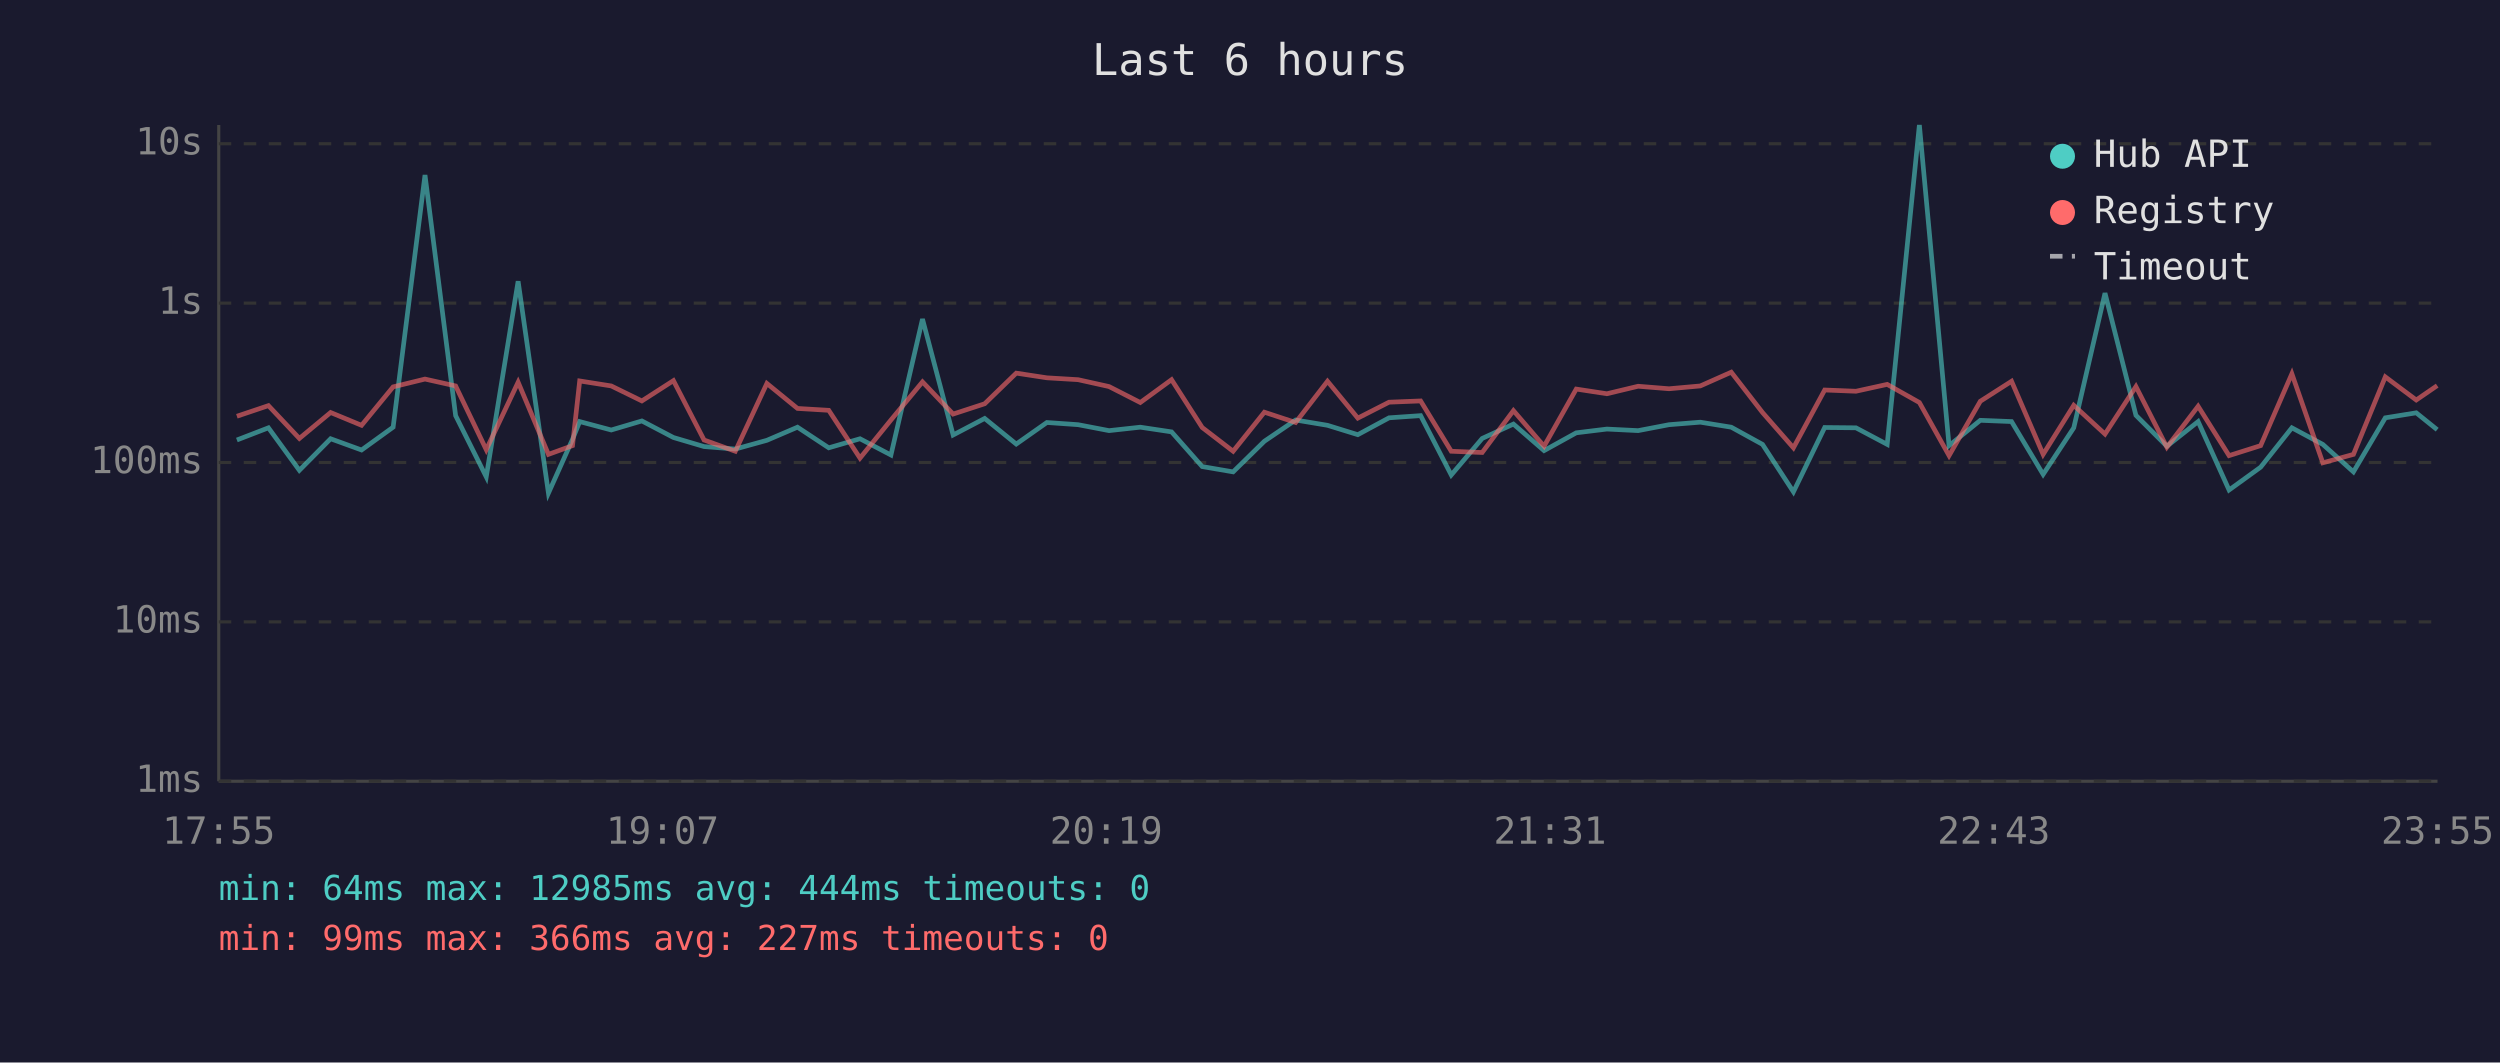
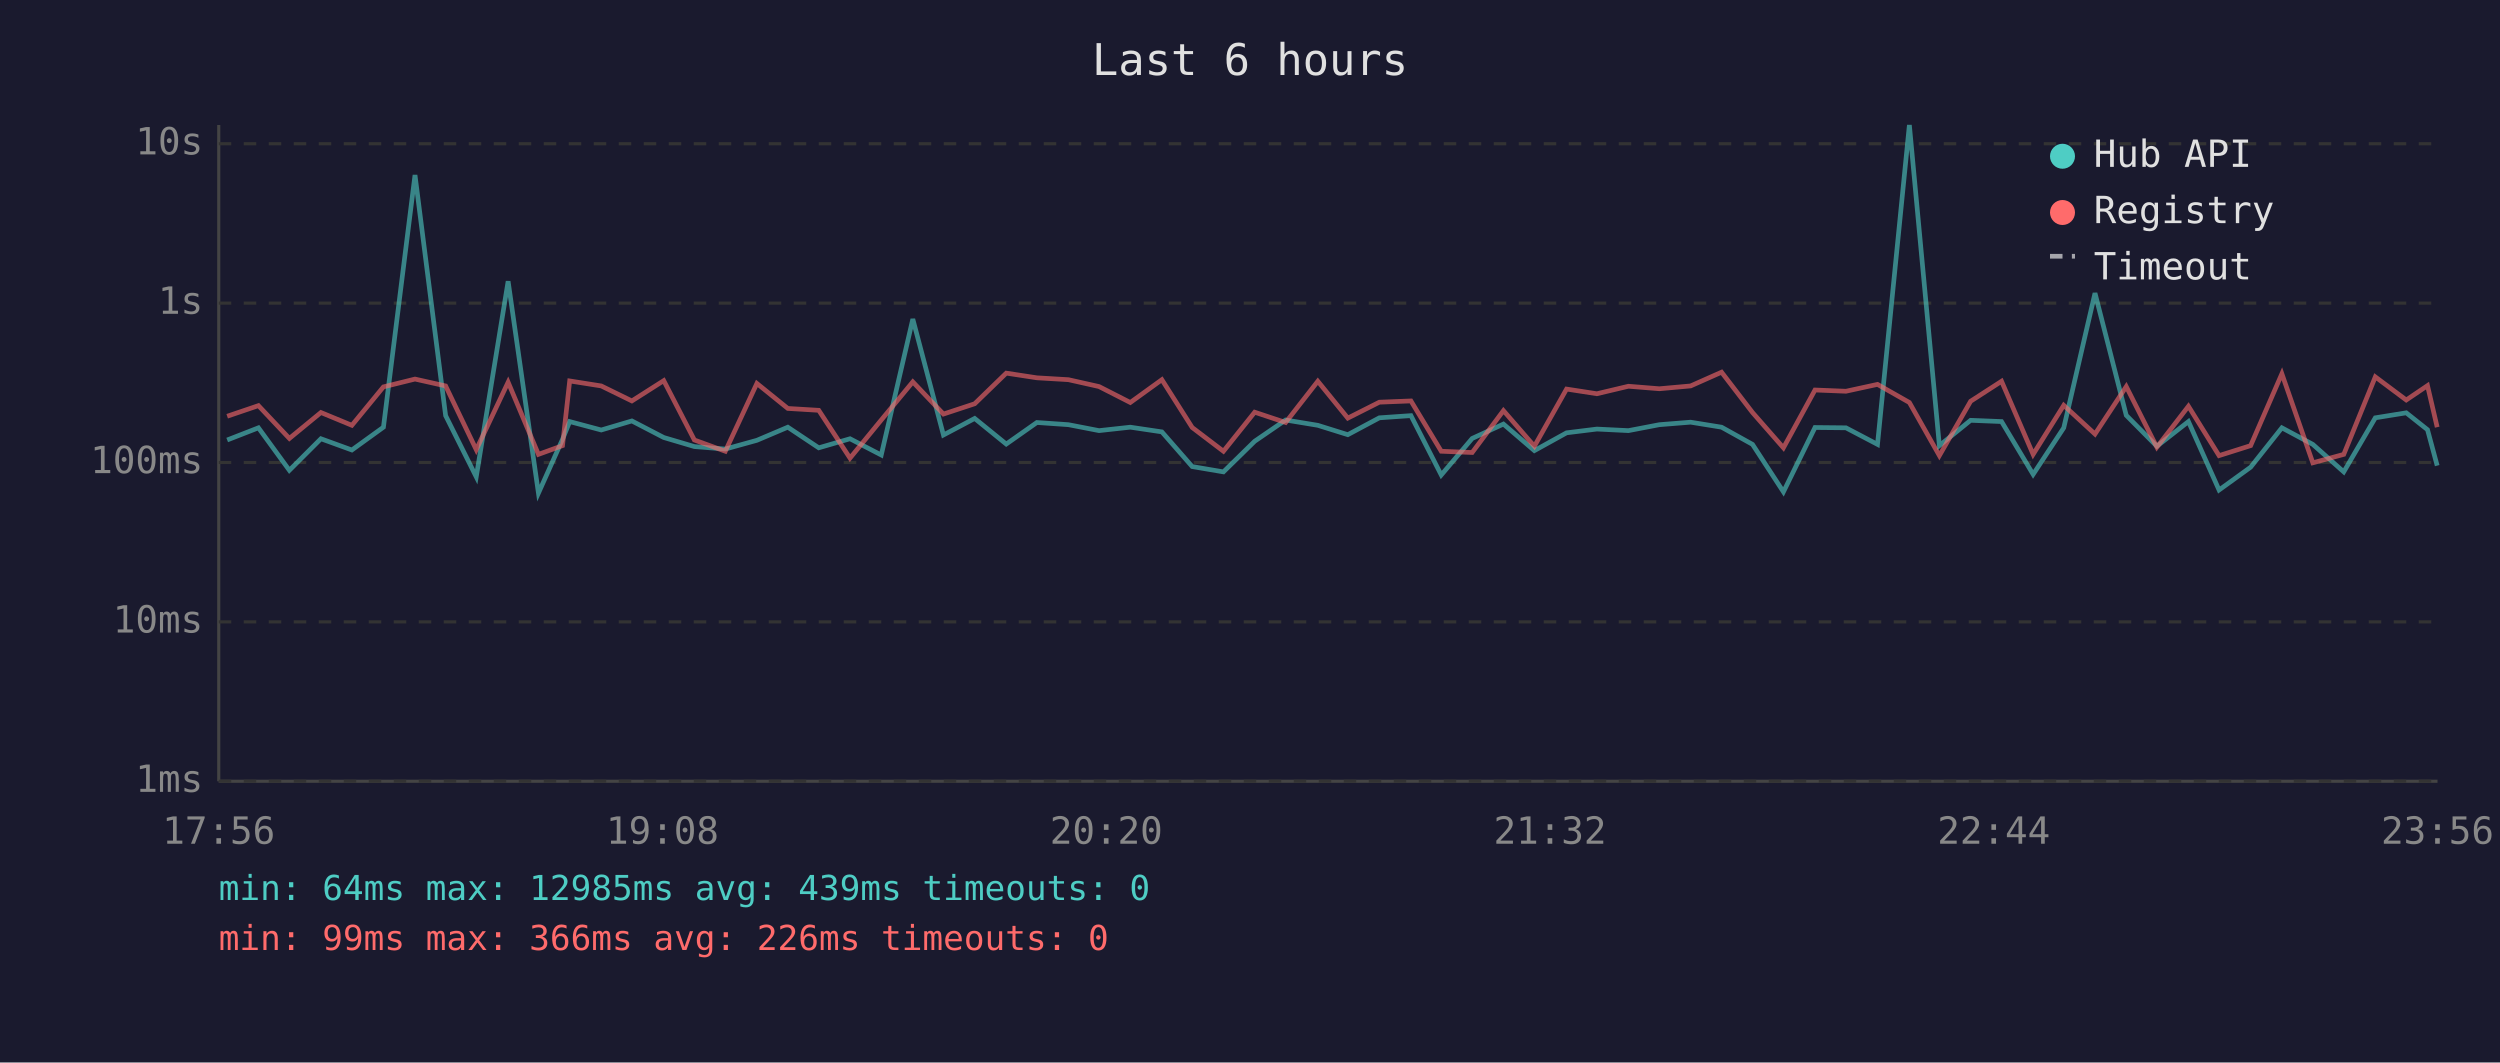
<svg xmlns="http://www.w3.org/2000/svg" viewBox="0 0 800 340" font-family="monospace" font-size="12">
  <rect width="800" height="340" fill="#1a1a2e" />
  <text x="400" y="24" fill="#e0e0e0" font-size="14" text-anchor="middle">Last 6 hours</text>
  <line x1="70" y1="40" x2="70" y2="250" stroke="#444" stroke-width="1" />
  <line x1="70" y1="250" x2="780" y2="250" stroke="#444" stroke-width="1" />
  <line x1="70" y1="250" x2="780" y2="250" stroke="#333" stroke-width="1" stroke-dasharray="4" />
  <text x="65" y="250" fill="#888" text-anchor="end" dominant-baseline="middle">1ms</text>
  <line x1="70" y1="199" x2="780" y2="199" stroke="#333" stroke-width="1" stroke-dasharray="4" />
  <text x="65" y="199" fill="#888" text-anchor="end" dominant-baseline="middle">10ms</text>
  <line x1="70" y1="148" x2="780" y2="148" stroke="#333" stroke-width="1" stroke-dasharray="4" />
  <text x="65" y="148" fill="#888" text-anchor="end" dominant-baseline="middle">100ms</text>
  <line x1="70" y1="97" x2="780" y2="97" stroke="#333" stroke-width="1" stroke-dasharray="4" />
  <text x="65" y="97" fill="#888" text-anchor="end" dominant-baseline="middle">1s</text>
  <line x1="70" y1="46" x2="780" y2="46" stroke="#333" stroke-width="1" stroke-dasharray="4" />
  <text x="65" y="46" fill="#888" text-anchor="end" dominant-baseline="middle">10s</text>
-   <text x="70" y="270" fill="#888" text-anchor="middle">17:55</text>
-   <text x="212" y="270" fill="#888" text-anchor="middle">19:07</text>
-   <text x="354" y="270" fill="#888" text-anchor="middle">20:19</text>
-   <text x="496" y="270" fill="#888" text-anchor="middle">21:31</text>
-   <text x="638" y="270" fill="#888" text-anchor="middle">22:43</text>
-   <text x="780" y="270" fill="#888" text-anchor="middle">23:55</text>
-   <polyline points="75.8,140.8 85.9,136.9 95.8,150.5 105.8,140.4 115.7,144.0 125.8,136.7 136.0,56.0 145.8,133.0 155.6,152.6 165.8,90.0 175.5,157.8 183.2,140.6 185.5,134.9 195.6,137.6 205.4,134.7 215.5,140.0 225.3,142.9 235.3,143.7 245.4,140.9 255.2,136.7 265.2,143.3 275.2,140.4 285.1,145.6 295.2,102.1 305.0,139.2 315.1,133.9 325.2,142.1 335.0,135.2 345.0,135.9 354.9,137.8 364.9,136.7 374.9,138.2 384.7,149.3 394.6,151.0 404.6,141.2 414.6,134.4 424.8,136.1 434.5,139.1 444.5,133.7 454.6,133.0 464.4,152.0 474.3,140.3 484.3,135.7 494.1,144.2 504.4,138.5 514.2,137.3 524.2,137.8 534.1,135.9 544.1,135.1 554.0,136.7 564.0,142.2 573.9,157.4 583.9,136.8 593.9,136.9 603.9,142.2 614.2,40.0 623.7,142.6 633.7,134.5 643.7,134.9 653.8,151.8 663.6,136.9 673.6,93.8 683.5,132.9 693.4,142.8 703.4,134.9 713.3,156.8 723.4,149.5 733.4,136.9 743.3,142.2 753.1,151.0 763.3,133.7 773.2,132.1 779.9,137.5" fill="none" stroke="#4ecdc4" stroke-width="1.5" opacity="0.6" />
-   <polyline points="75.8,133.2 85.9,129.8 95.8,140.3 105.8,132.0 115.7,136.1 125.8,123.8 136.0,121.3 145.8,123.5 155.6,143.9 165.8,122.3 175.5,145.4 183.2,142.6 185.5,121.9 195.6,123.5 205.4,128.3 215.5,121.8 225.3,140.8 235.3,144.4 245.4,122.7 255.2,130.7 265.2,131.3 275.2,146.6 285.1,134.4 295.2,122.2 305.0,132.5 315.1,129.2 325.2,119.4 335.0,120.9 345.0,121.5 354.9,123.7 364.9,128.8 374.9,121.5 384.7,136.8 394.6,144.4 404.6,131.9 414.6,135.2 424.8,122.0 434.5,133.8 444.5,128.7 454.6,128.3 464.4,144.4 474.3,144.8 484.3,131.4 494.1,142.8 504.4,124.5 514.2,126.0 524.2,123.6 534.1,124.4 544.1,123.5 554.0,119.1 564.0,132.0 573.9,143.3 583.9,124.8 593.9,125.2 603.9,123.0 614.2,128.8 623.7,145.8 633.7,128.4 643.7,122.0 653.8,145.4 663.6,129.7 673.6,138.9 683.5,123.7 693.4,143.1 703.4,130.0 713.3,145.8 723.4,142.6 733.4,119.6 743.3,148.1 753.1,145.4 763.3,120.6 773.2,128.0 779.9,123.4" fill="none" stroke="#ff6b6b" stroke-width="1.5" opacity="0.6" />
+   <text x="70" y="270" fill="#888" text-anchor="middle">17:56</text>
+   <text x="212" y="270" fill="#888" text-anchor="middle">19:08</text>
+   <text x="354" y="270" fill="#888" text-anchor="middle">20:20</text>
+   <text x="496" y="270" fill="#888" text-anchor="middle">21:32</text>
+   <text x="638" y="270" fill="#888" text-anchor="middle">22:44</text>
+   <text x="780" y="270" fill="#888" text-anchor="middle">23:56</text>
+   <polyline points="72.7,140.8 82.7,136.9 92.6,150.5 102.7,140.4 112.6,144.0 122.7,136.7 132.8,56.0 142.6,133.0 152.4,152.6 162.6,90.0 172.3,157.8 180.0,140.6 182.3,134.9 192.4,137.6 202.2,134.7 212.4,140.0 222.2,142.9 232.1,143.7 242.2,140.9 252.1,136.7 262.0,143.3 272.0,140.4 282.0,145.6 292.1,102.1 301.9,139.2 311.9,133.9 322.0,142.1 331.8,135.2 341.9,135.9 351.7,137.8 361.7,136.7 371.8,138.2 381.5,149.3 391.5,151.0 401.5,141.2 411.4,134.4 421.7,136.1 431.3,139.1 441.4,133.7 451.5,133.0 461.2,152.0 471.1,140.3 481.1,135.7 491.0,144.2 501.3,138.5 511.0,137.3 521.1,137.8 531.0,135.9 541.0,135.1 550.9,136.7 560.8,142.2 570.7,157.4 580.8,136.8 590.7,136.9 600.8,142.2 611.0,40.0 620.6,142.6 630.6,134.5 640.5,134.9 650.6,151.8 660.4,136.9 670.4,93.8 680.4,132.9 690.2,142.8 700.3,134.9 710.1,156.8 720.2,149.5 730.2,136.9 740.1,142.2 750.0,151.0 760.1,133.7 770.0,132.1 776.8,137.5 779.9,149.0" fill="none" stroke="#4ecdc4" stroke-width="1.5" opacity="0.6" />
+   <polyline points="72.7,133.2 82.7,129.8 92.6,140.3 102.7,132.0 112.6,136.1 122.7,123.8 132.8,121.3 142.6,123.5 152.4,143.9 162.6,122.3 172.3,145.4 180.0,142.6 182.3,121.9 192.4,123.5 202.2,128.3 212.4,121.8 222.2,140.8 232.1,144.4 242.2,122.7 252.1,130.7 262.0,131.3 272.0,146.6 282.0,134.4 292.1,122.2 301.9,132.5 311.9,129.2 322.0,119.4 331.8,120.9 341.9,121.5 351.7,123.7 361.7,128.8 371.8,121.5 381.5,136.8 391.5,144.4 401.5,131.9 411.4,135.2 421.7,122.0 431.3,133.8 441.4,128.7 451.5,128.3 461.2,144.4 471.1,144.8 481.1,131.4 491.0,142.8 501.3,124.5 511.0,126.0 521.1,123.6 531.0,124.4 541.0,123.5 550.9,119.1 560.8,132.0 570.7,143.3 580.8,124.8 590.7,125.2 600.8,123.0 611.0,128.8 620.6,145.8 630.6,128.4 640.5,122.0 650.6,145.4 660.4,129.7 670.4,138.9 680.4,123.7 690.2,143.1 700.3,130.0 710.1,145.8 720.2,142.6 730.2,119.6 740.1,148.1 750.0,145.4 760.1,120.6 770.0,128.0 776.8,123.4 779.9,136.7" fill="none" stroke="#ff6b6b" stroke-width="1.5" opacity="0.6" />
  <circle cx="660" cy="50" r="4" fill="#4ecdc4" />
  <text x="670" y="50" fill="#e0e0e0" dominant-baseline="middle">Hub API</text>
  <circle cx="660" cy="68" r="4" fill="#ff6b6b" />
  <text x="670" y="68" fill="#e0e0e0" dominant-baseline="middle">Registry</text>
  <line x1="656" y1="82" x2="664" y2="82" stroke="#e0e0e0" stroke-width="1.5" stroke-dasharray="4,3" opacity="0.7" />
  <text x="670" y="86" fill="#e0e0e0" dominant-baseline="middle">Timeout</text>
-   <text x="70" y="288" fill="#4ecdc4" font-size="11">min: 64ms  max: 12985ms  avg: 444ms  timeouts: 0</text>
-   <text x="70" y="304" fill="#ff6b6b" font-size="11">min: 99ms  max: 366ms  avg: 227ms  timeouts: 0</text>
+   <text x="70" y="288" fill="#4ecdc4" font-size="11">min: 64ms  max: 12985ms  avg: 439ms  timeouts: 0</text>
+   <text x="70" y="304" fill="#ff6b6b" font-size="11">min: 99ms  max: 366ms  avg: 226ms  timeouts: 0</text>
</svg>
